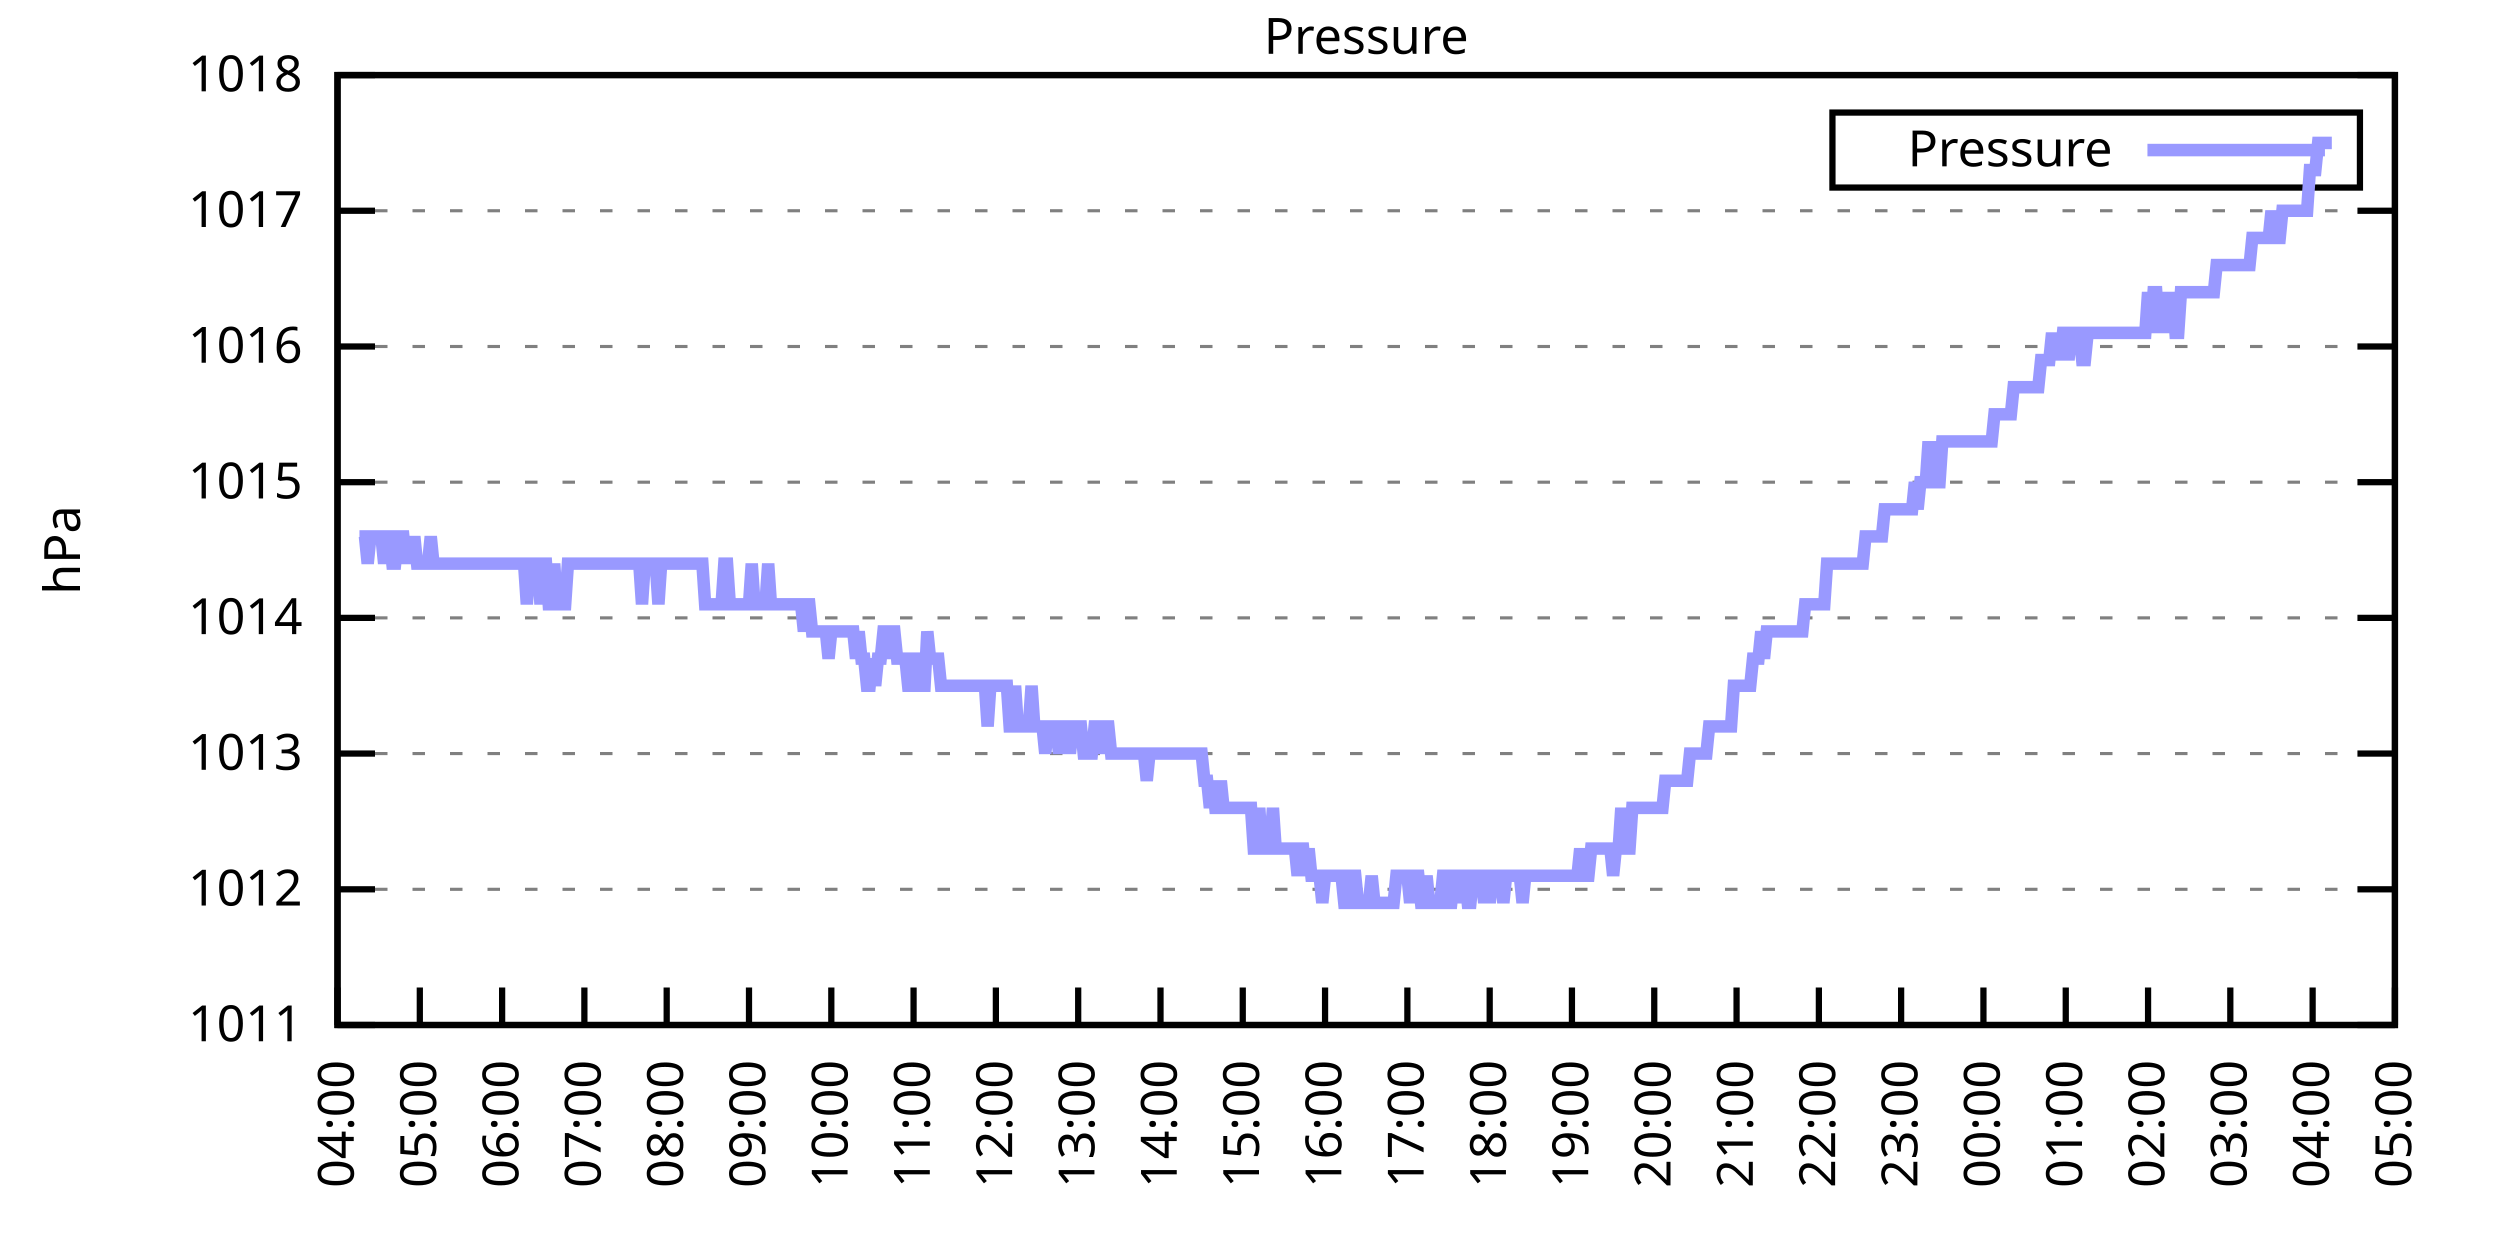
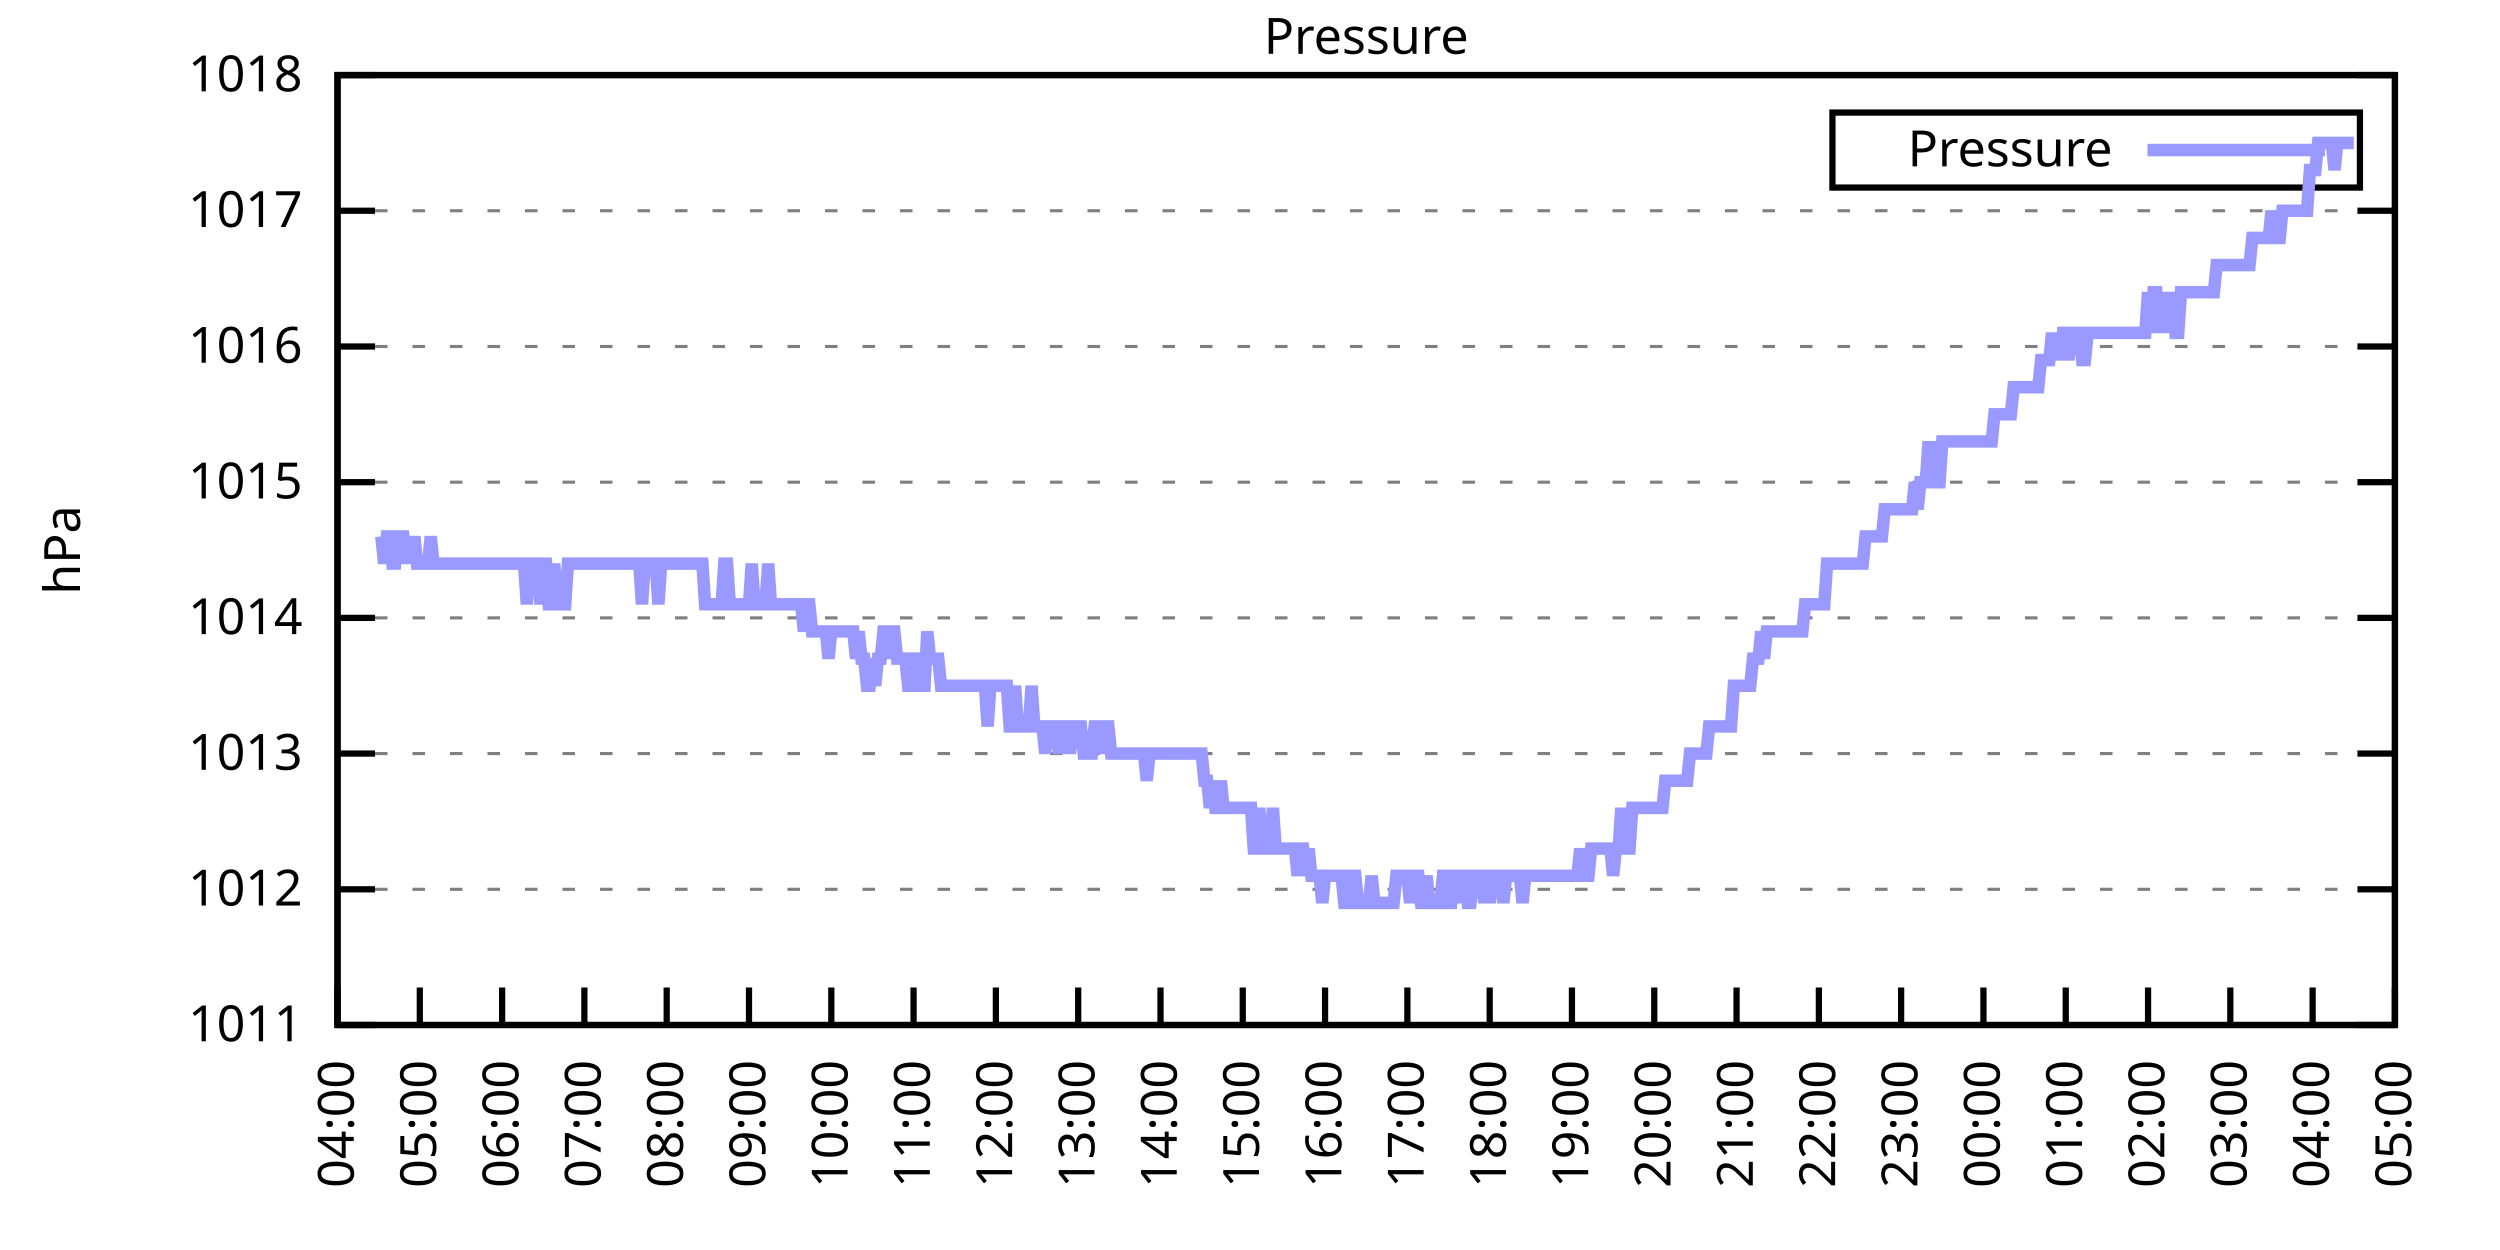
<svg xmlns="http://www.w3.org/2000/svg" xmlns:xlink="http://www.w3.org/1999/xlink" width="400" height="200" viewBox="0 0 400 200">
  <g id="gnuplot_canvas">
    <rect x="0" y="0" width="400" height="200" fill="none" />
    <defs>
      <circle id="gpDot" r="0.5" stroke-width="0.5" stroke="currentColor" />
      <path id="gpPt0" stroke-width="0.333" stroke="currentColor" d="M-1,0 h2 M0,-1 v2" />
      <path id="gpPt1" stroke-width="0.333" stroke="currentColor" d="M-1,-1 L1,1 M1,-1 L-1,1" />
      <path id="gpPt2" stroke-width="0.333" stroke="currentColor" d="M-1,0 L1,0 M0,-1 L0,1 M-1,-1 L1,1 M-1,1 L1,-1" />
      <rect id="gpPt3" stroke-width="0.333" stroke="currentColor" x="-1" y="-1" width="2" height="2" />
      <rect id="gpPt4" stroke-width="0.333" stroke="currentColor" fill="currentColor" x="-1" y="-1" width="2" height="2" />
      <circle id="gpPt5" stroke-width="0.333" stroke="currentColor" cx="0" cy="0" r="1" />
      <use xlink:href="#gpPt5" id="gpPt6" fill="currentColor" stroke="none" />
      <path id="gpPt7" stroke-width="0.333" stroke="currentColor" d="M0,-1.33 L-1.33,0.67 L1.33,0.67 z" />
      <use xlink:href="#gpPt7" id="gpPt8" fill="currentColor" stroke="none" />
      <use xlink:href="#gpPt7" id="gpPt9" stroke="currentColor" transform="rotate(180)" />
      <use xlink:href="#gpPt9" id="gpPt10" fill="currentColor" stroke="none" />
      <use xlink:href="#gpPt3" id="gpPt11" stroke="currentColor" transform="rotate(45)" />
      <use xlink:href="#gpPt11" id="gpPt12" fill="currentColor" stroke="none" />
      <path id="gpPt13" stroke-width="0.333" stroke="currentColor" d="M0,1.330 L1.265,0.411 L0.782,-1.067 L-0.782,-1.076 L-1.265,0.411 z" />
      <use xlink:href="#gpPt13" id="gpPt14" fill="currentColor" stroke="none" />
      <filter id="textbox" filterUnits="objectBoundingBox" x="0" y="0" height="1" width="1">
        <feFlood flood-color="white" flood-opacity="1" result="bgnd" />
        <feComposite in="SourceGraphic" in2="bgnd" operator="atop" />
      </filter>
      <filter id="greybox" filterUnits="objectBoundingBox" x="0" y="0" height="1" width="1">
        <feFlood flood-color="lightgrey" flood-opacity="1" result="grey" />
        <feComposite in="SourceGraphic" in2="grey" operator="atop" />
      </filter>
    </defs>
    <g fill="none" color="white" stroke="currentColor" stroke-width="1.00" stroke-linecap="butt" stroke-linejoin="miter">
</g>
    <g fill="none" color="black" stroke="currentColor" stroke-width="1.00" stroke-linecap="butt" stroke-linejoin="miter">
      <g stroke="none" shape-rendering="crispEdges">
        <polygon fill="rgb(255, 255, 255)" points="54.00,164.00 383.18,164.00 383.18,12.02 54.00,12.02 " />
      </g>
    </g>
    <g fill="none" color="black" stroke="currentColor" stroke-width="1.00" stroke-linecap="butt" stroke-linejoin="miter">
</g>
    <g fill="none" color="black" stroke="black" stroke-width="0.50" stroke-linecap="butt" stroke-linejoin="miter">
</g>
    <g fill="none" color="gray" stroke="currentColor" stroke-width="0.50" stroke-linecap="butt" stroke-linejoin="miter">
      <path stroke="gray" stroke-dasharray="2,4" class="gridline" d="M54.00,164.00 L383.19,164.00  " />
    </g>
    <g fill="none" color="gray" stroke="gray" stroke-width="1.00" stroke-linecap="butt" stroke-linejoin="miter">
</g>
    <g fill="none" color="black" stroke="currentColor" stroke-width="1.00" stroke-linecap="butt" stroke-linejoin="miter">
      <path stroke="black" d="M54.00,164.00 L60.00,164.00 M383.19,164.00 L377.19,164.00  " />
      <g transform="translate(48.40,166.60)" stroke="none" fill="black" font-family="Sans" font-size="8.00" text-anchor="end">
        <text>
          <tspan font-family="Sans"> 1011</tspan>
        </text>
      </g>
    </g>
    <g fill="none" color="black" stroke="currentColor" stroke-width="1.00" stroke-linecap="butt" stroke-linejoin="miter">
</g>
    <g fill="none" color="black" stroke="black" stroke-width="0.50" stroke-linecap="butt" stroke-linejoin="miter">
</g>
    <g fill="none" color="gray" stroke="currentColor" stroke-width="0.50" stroke-linecap="butt" stroke-linejoin="miter">
      <path stroke="gray" stroke-dasharray="2,4" class="gridline" d="M54.00,142.29 L383.19,142.29  " />
    </g>
    <g fill="none" color="gray" stroke="gray" stroke-width="1.00" stroke-linecap="butt" stroke-linejoin="miter">
</g>
    <g fill="none" color="black" stroke="currentColor" stroke-width="1.00" stroke-linecap="butt" stroke-linejoin="miter">
      <path stroke="black" d="M54.00,142.29 L60.00,142.29 M383.19,142.29 L377.19,142.29  " />
      <g transform="translate(48.40,144.89)" stroke="none" fill="black" font-family="Sans" font-size="8.00" text-anchor="end">
        <text>
          <tspan font-family="Sans"> 1012</tspan>
        </text>
      </g>
    </g>
    <g fill="none" color="black" stroke="currentColor" stroke-width="1.00" stroke-linecap="butt" stroke-linejoin="miter">
</g>
    <g fill="none" color="black" stroke="black" stroke-width="0.50" stroke-linecap="butt" stroke-linejoin="miter">
</g>
    <g fill="none" color="gray" stroke="currentColor" stroke-width="0.50" stroke-linecap="butt" stroke-linejoin="miter">
      <path stroke="gray" stroke-dasharray="2,4" class="gridline" d="M54.00,120.57 L383.19,120.57  " />
    </g>
    <g fill="none" color="gray" stroke="gray" stroke-width="1.00" stroke-linecap="butt" stroke-linejoin="miter">
</g>
    <g fill="none" color="black" stroke="currentColor" stroke-width="1.00" stroke-linecap="butt" stroke-linejoin="miter">
      <path stroke="black" d="M54.00,120.57 L60.00,120.57 M383.19,120.57 L377.19,120.57  " />
      <g transform="translate(48.40,123.17)" stroke="none" fill="black" font-family="Sans" font-size="8.00" text-anchor="end">
        <text>
          <tspan font-family="Sans"> 1013</tspan>
        </text>
      </g>
    </g>
    <g fill="none" color="black" stroke="currentColor" stroke-width="1.00" stroke-linecap="butt" stroke-linejoin="miter">
</g>
    <g fill="none" color="black" stroke="black" stroke-width="0.50" stroke-linecap="butt" stroke-linejoin="miter">
</g>
    <g fill="none" color="gray" stroke="currentColor" stroke-width="0.50" stroke-linecap="butt" stroke-linejoin="miter">
      <path stroke="gray" stroke-dasharray="2,4" class="gridline" d="M54.00,98.86 L383.19,98.86  " />
    </g>
    <g fill="none" color="gray" stroke="gray" stroke-width="1.00" stroke-linecap="butt" stroke-linejoin="miter">
</g>
    <g fill="none" color="black" stroke="currentColor" stroke-width="1.00" stroke-linecap="butt" stroke-linejoin="miter">
      <path stroke="black" d="M54.00,98.86 L60.00,98.86 M383.19,98.86 L377.19,98.86  " />
      <g transform="translate(48.40,101.46)" stroke="none" fill="black" font-family="Sans" font-size="8.00" text-anchor="end">
        <text>
          <tspan font-family="Sans"> 1014</tspan>
        </text>
      </g>
    </g>
    <g fill="none" color="black" stroke="currentColor" stroke-width="1.00" stroke-linecap="butt" stroke-linejoin="miter">
</g>
    <g fill="none" color="black" stroke="black" stroke-width="0.50" stroke-linecap="butt" stroke-linejoin="miter">
</g>
    <g fill="none" color="gray" stroke="currentColor" stroke-width="0.50" stroke-linecap="butt" stroke-linejoin="miter">
      <path stroke="gray" stroke-dasharray="2,4" class="gridline" d="M54.00,77.15 L383.19,77.15  " />
    </g>
    <g fill="none" color="gray" stroke="gray" stroke-width="1.00" stroke-linecap="butt" stroke-linejoin="miter">
</g>
    <g fill="none" color="black" stroke="currentColor" stroke-width="1.00" stroke-linecap="butt" stroke-linejoin="miter">
      <path stroke="black" d="M54.00,77.15 L60.00,77.15 M383.19,77.15 L377.19,77.15  " />
      <g transform="translate(48.40,79.75)" stroke="none" fill="black" font-family="Sans" font-size="8.00" text-anchor="end">
        <text>
          <tspan font-family="Sans"> 1015</tspan>
        </text>
      </g>
    </g>
    <g fill="none" color="black" stroke="currentColor" stroke-width="1.00" stroke-linecap="butt" stroke-linejoin="miter">
</g>
    <g fill="none" color="black" stroke="black" stroke-width="0.50" stroke-linecap="butt" stroke-linejoin="miter">
</g>
    <g fill="none" color="gray" stroke="currentColor" stroke-width="0.50" stroke-linecap="butt" stroke-linejoin="miter">
      <path stroke="gray" stroke-dasharray="2,4" class="gridline" d="M54.00,55.44 L383.19,55.44  " />
    </g>
    <g fill="none" color="gray" stroke="gray" stroke-width="1.00" stroke-linecap="butt" stroke-linejoin="miter">
</g>
    <g fill="none" color="black" stroke="currentColor" stroke-width="1.00" stroke-linecap="butt" stroke-linejoin="miter">
      <path stroke="black" d="M54.00,55.44 L60.00,55.44 M383.19,55.44 L377.19,55.44  " />
      <g transform="translate(48.40,58.04)" stroke="none" fill="black" font-family="Sans" font-size="8.00" text-anchor="end">
        <text>
          <tspan font-family="Sans"> 1016</tspan>
        </text>
      </g>
    </g>
    <g fill="none" color="black" stroke="currentColor" stroke-width="1.00" stroke-linecap="butt" stroke-linejoin="miter">
</g>
    <g fill="none" color="black" stroke="black" stroke-width="0.50" stroke-linecap="butt" stroke-linejoin="miter">
</g>
    <g fill="none" color="gray" stroke="currentColor" stroke-width="0.50" stroke-linecap="butt" stroke-linejoin="miter">
      <path stroke="gray" stroke-dasharray="2,4" class="gridline" d="M54.00,33.72 L383.19,33.72  " />
    </g>
    <g fill="none" color="gray" stroke="gray" stroke-width="1.00" stroke-linecap="butt" stroke-linejoin="miter">
</g>
    <g fill="none" color="black" stroke="currentColor" stroke-width="1.00" stroke-linecap="butt" stroke-linejoin="miter">
      <path stroke="black" d="M54.00,33.72 L60.00,33.72 M383.19,33.72 L377.19,33.72  " />
      <g transform="translate(48.40,36.32)" stroke="none" fill="black" font-family="Sans" font-size="8.00" text-anchor="end">
        <text>
          <tspan font-family="Sans"> 1017</tspan>
        </text>
      </g>
    </g>
    <g fill="none" color="black" stroke="currentColor" stroke-width="1.00" stroke-linecap="butt" stroke-linejoin="miter">
</g>
    <g fill="none" color="black" stroke="black" stroke-width="0.50" stroke-linecap="butt" stroke-linejoin="miter">
</g>
    <g fill="none" color="gray" stroke="currentColor" stroke-width="0.50" stroke-linecap="butt" stroke-linejoin="miter">
      <path stroke="gray" stroke-dasharray="2,4" class="gridline" d="M54.00,12.01 L383.19,12.01  " />
    </g>
    <g fill="none" color="gray" stroke="gray" stroke-width="1.00" stroke-linecap="butt" stroke-linejoin="miter">
</g>
    <g fill="none" color="black" stroke="currentColor" stroke-width="1.00" stroke-linecap="butt" stroke-linejoin="miter">
      <path stroke="black" d="M54.00,12.01 L60.00,12.01 M383.19,12.01 L377.19,12.01  " />
      <g transform="translate(48.40,14.61)" stroke="none" fill="black" font-family="Sans" font-size="8.00" text-anchor="end">
        <text>
          <tspan font-family="Sans"> 1018</tspan>
        </text>
      </g>
    </g>
    <g fill="none" color="black" stroke="currentColor" stroke-width="1.00" stroke-linecap="butt" stroke-linejoin="miter">
      <path stroke="black" d="M54.00,164.00 L54.00,158.00  " />
      <g transform="translate(56.60,169.60) rotate(270.00)" stroke="none" fill="black" font-family="Sans" font-size="8.00" text-anchor="end">
        <text>
          <tspan font-family="Sans">04:00</tspan>
        </text>
      </g>
    </g>
    <g fill="none" color="black" stroke="currentColor" stroke-width="1.00" stroke-linecap="butt" stroke-linejoin="miter">
      <path stroke="black" d="M67.17,164.00 L67.17,158.00  " />
      <g transform="translate(69.77,169.60) rotate(270.00)" stroke="none" fill="black" font-family="Sans" font-size="8.00" text-anchor="end">
        <text>
          <tspan font-family="Sans">05:00</tspan>
        </text>
      </g>
    </g>
    <g fill="none" color="black" stroke="currentColor" stroke-width="1.00" stroke-linecap="butt" stroke-linejoin="miter">
      <path stroke="black" d="M80.34,164.00 L80.34,158.00  " />
      <g transform="translate(82.94,169.60) rotate(270.00)" stroke="none" fill="black" font-family="Sans" font-size="8.00" text-anchor="end">
        <text>
          <tspan font-family="Sans">06:00</tspan>
        </text>
      </g>
    </g>
    <g fill="none" color="black" stroke="currentColor" stroke-width="1.00" stroke-linecap="butt" stroke-linejoin="miter">
      <path stroke="black" d="M93.50,164.00 L93.50,158.00  " />
      <g transform="translate(96.10,169.60) rotate(270.00)" stroke="none" fill="black" font-family="Sans" font-size="8.00" text-anchor="end">
        <text>
          <tspan font-family="Sans">07:00</tspan>
        </text>
      </g>
    </g>
    <g fill="none" color="black" stroke="currentColor" stroke-width="1.00" stroke-linecap="butt" stroke-linejoin="miter">
      <path stroke="black" d="M106.67,164.00 L106.67,158.00  " />
      <g transform="translate(109.27,169.60) rotate(270.00)" stroke="none" fill="black" font-family="Sans" font-size="8.00" text-anchor="end">
        <text>
          <tspan font-family="Sans">08:00</tspan>
        </text>
      </g>
    </g>
    <g fill="none" color="black" stroke="currentColor" stroke-width="1.00" stroke-linecap="butt" stroke-linejoin="miter">
      <path stroke="black" d="M119.84,164.00 L119.84,158.00  " />
      <g transform="translate(122.44,169.60) rotate(270.00)" stroke="none" fill="black" font-family="Sans" font-size="8.00" text-anchor="end">
        <text>
          <tspan font-family="Sans">09:00</tspan>
        </text>
      </g>
    </g>
    <g fill="none" color="black" stroke="currentColor" stroke-width="1.00" stroke-linecap="butt" stroke-linejoin="miter">
      <path stroke="black" d="M133.01,164.00 L133.01,158.00  " />
      <g transform="translate(135.61,169.60) rotate(270.00)" stroke="none" fill="black" font-family="Sans" font-size="8.00" text-anchor="end">
        <text>
          <tspan font-family="Sans">10:00</tspan>
        </text>
      </g>
    </g>
    <g fill="none" color="black" stroke="currentColor" stroke-width="1.00" stroke-linecap="butt" stroke-linejoin="miter">
      <path stroke="black" d="M146.17,164.00 L146.17,158.00  " />
      <g transform="translate(148.77,169.60) rotate(270.00)" stroke="none" fill="black" font-family="Sans" font-size="8.00" text-anchor="end">
        <text>
          <tspan font-family="Sans">11:00</tspan>
        </text>
      </g>
    </g>
    <g fill="none" color="black" stroke="currentColor" stroke-width="1.00" stroke-linecap="butt" stroke-linejoin="miter">
      <path stroke="black" d="M159.34,164.00 L159.34,158.00  " />
      <g transform="translate(161.94,169.60) rotate(270.00)" stroke="none" fill="black" font-family="Sans" font-size="8.00" text-anchor="end">
        <text>
          <tspan font-family="Sans">12:00</tspan>
        </text>
      </g>
    </g>
    <g fill="none" color="black" stroke="currentColor" stroke-width="1.00" stroke-linecap="butt" stroke-linejoin="miter">
      <path stroke="black" d="M172.51,164.00 L172.51,158.00  " />
      <g transform="translate(175.11,169.60) rotate(270.00)" stroke="none" fill="black" font-family="Sans" font-size="8.00" text-anchor="end">
        <text>
          <tspan font-family="Sans">13:00</tspan>
        </text>
      </g>
    </g>
    <g fill="none" color="black" stroke="currentColor" stroke-width="1.00" stroke-linecap="butt" stroke-linejoin="miter">
      <path stroke="black" d="M185.68,164.00 L185.68,158.00  " />
      <g transform="translate(188.28,169.60) rotate(270.00)" stroke="none" fill="black" font-family="Sans" font-size="8.00" text-anchor="end">
        <text>
          <tspan font-family="Sans">14:00</tspan>
        </text>
      </g>
    </g>
    <g fill="none" color="black" stroke="currentColor" stroke-width="1.00" stroke-linecap="butt" stroke-linejoin="miter">
      <path stroke="black" d="M198.84,164.00 L198.84,158.00  " />
      <g transform="translate(201.44,169.60) rotate(270.00)" stroke="none" fill="black" font-family="Sans" font-size="8.00" text-anchor="end">
        <text>
          <tspan font-family="Sans">15:00</tspan>
        </text>
      </g>
    </g>
    <g fill="none" color="black" stroke="currentColor" stroke-width="1.00" stroke-linecap="butt" stroke-linejoin="miter">
      <path stroke="black" d="M212.01,164.00 L212.01,158.00  " />
      <g transform="translate(214.61,169.60) rotate(270.00)" stroke="none" fill="black" font-family="Sans" font-size="8.00" text-anchor="end">
        <text>
          <tspan font-family="Sans">16:00</tspan>
        </text>
      </g>
    </g>
    <g fill="none" color="black" stroke="currentColor" stroke-width="1.00" stroke-linecap="butt" stroke-linejoin="miter">
      <path stroke="black" d="M225.18,164.00 L225.18,158.00  " />
      <g transform="translate(227.78,169.60) rotate(270.00)" stroke="none" fill="black" font-family="Sans" font-size="8.00" text-anchor="end">
        <text>
          <tspan font-family="Sans">17:00</tspan>
        </text>
      </g>
    </g>
    <g fill="none" color="black" stroke="currentColor" stroke-width="1.00" stroke-linecap="butt" stroke-linejoin="miter">
      <path stroke="black" d="M238.35,164.00 L238.35,158.00  " />
      <g transform="translate(240.95,169.60) rotate(270.00)" stroke="none" fill="black" font-family="Sans" font-size="8.00" text-anchor="end">
        <text>
          <tspan font-family="Sans">18:00</tspan>
        </text>
      </g>
    </g>
    <g fill="none" color="black" stroke="currentColor" stroke-width="1.00" stroke-linecap="butt" stroke-linejoin="miter">
      <path stroke="black" d="M251.51,164.00 L251.51,158.00  " />
      <g transform="translate(254.11,169.60) rotate(270.00)" stroke="none" fill="black" font-family="Sans" font-size="8.00" text-anchor="end">
        <text>
          <tspan font-family="Sans">19:00</tspan>
        </text>
      </g>
    </g>
    <g fill="none" color="black" stroke="currentColor" stroke-width="1.00" stroke-linecap="butt" stroke-linejoin="miter">
      <path stroke="black" d="M264.68,164.00 L264.68,158.00  " />
      <g transform="translate(267.28,169.60) rotate(270.00)" stroke="none" fill="black" font-family="Sans" font-size="8.00" text-anchor="end">
        <text>
          <tspan font-family="Sans">20:00</tspan>
        </text>
      </g>
    </g>
    <g fill="none" color="black" stroke="currentColor" stroke-width="1.00" stroke-linecap="butt" stroke-linejoin="miter">
      <path stroke="black" d="M277.85,164.00 L277.85,158.00  " />
      <g transform="translate(280.45,169.60) rotate(270.00)" stroke="none" fill="black" font-family="Sans" font-size="8.00" text-anchor="end">
        <text>
          <tspan font-family="Sans">21:00</tspan>
        </text>
      </g>
    </g>
    <g fill="none" color="black" stroke="currentColor" stroke-width="1.00" stroke-linecap="butt" stroke-linejoin="miter">
      <path stroke="black" d="M291.02,164.00 L291.02,158.00  " />
      <g transform="translate(293.62,169.60) rotate(270.00)" stroke="none" fill="black" font-family="Sans" font-size="8.00" text-anchor="end">
        <text>
          <tspan font-family="Sans">22:00</tspan>
        </text>
      </g>
    </g>
    <g fill="none" color="black" stroke="currentColor" stroke-width="1.00" stroke-linecap="butt" stroke-linejoin="miter">
      <path stroke="black" d="M304.18,164.00 L304.18,158.00  " />
      <g transform="translate(306.78,169.60) rotate(270.00)" stroke="none" fill="black" font-family="Sans" font-size="8.00" text-anchor="end">
        <text>
          <tspan font-family="Sans">23:00</tspan>
        </text>
      </g>
    </g>
    <g fill="none" color="black" stroke="currentColor" stroke-width="1.00" stroke-linecap="butt" stroke-linejoin="miter">
      <path stroke="black" d="M317.35,164.00 L317.35,158.00  " />
      <g transform="translate(319.95,169.60) rotate(270.00)" stroke="none" fill="black" font-family="Sans" font-size="8.00" text-anchor="end">
        <text>
          <tspan font-family="Sans">00:00</tspan>
        </text>
      </g>
    </g>
    <g fill="none" color="black" stroke="currentColor" stroke-width="1.00" stroke-linecap="butt" stroke-linejoin="miter">
      <path stroke="black" d="M330.52,164.00 L330.52,158.00  " />
      <g transform="translate(333.12,169.60) rotate(270.00)" stroke="none" fill="black" font-family="Sans" font-size="8.00" text-anchor="end">
        <text>
          <tspan font-family="Sans">01:00</tspan>
        </text>
      </g>
    </g>
    <g fill="none" color="black" stroke="currentColor" stroke-width="1.00" stroke-linecap="butt" stroke-linejoin="miter">
      <path stroke="black" d="M343.69,164.00 L343.69,158.00  " />
      <g transform="translate(346.29,169.60) rotate(270.00)" stroke="none" fill="black" font-family="Sans" font-size="8.00" text-anchor="end">
        <text>
          <tspan font-family="Sans">02:00</tspan>
        </text>
      </g>
    </g>
    <g fill="none" color="black" stroke="currentColor" stroke-width="1.00" stroke-linecap="butt" stroke-linejoin="miter">
      <path stroke="black" d="M356.85,164.00 L356.85,158.00  " />
      <g transform="translate(359.45,169.60) rotate(270.00)" stroke="none" fill="black" font-family="Sans" font-size="8.00" text-anchor="end">
        <text>
          <tspan font-family="Sans">03:00</tspan>
        </text>
      </g>
    </g>
    <g fill="none" color="black" stroke="currentColor" stroke-width="1.00" stroke-linecap="butt" stroke-linejoin="miter">
      <path stroke="black" d="M370.02,164.00 L370.02,158.00  " />
      <g transform="translate(372.62,169.60) rotate(270.00)" stroke="none" fill="black" font-family="Sans" font-size="8.00" text-anchor="end">
        <text>
          <tspan font-family="Sans">04:00</tspan>
        </text>
      </g>
    </g>
    <g fill="none" color="black" stroke="currentColor" stroke-width="1.00" stroke-linecap="butt" stroke-linejoin="miter">
      <path stroke="black" d="M383.19,164.00 L383.19,158.00  " />
      <g transform="translate(385.79,169.60) rotate(270.00)" stroke="none" fill="black" font-family="Sans" font-size="8.00" text-anchor="end">
        <text>
          <tspan font-family="Sans">05:00</tspan>
        </text>
      </g>
    </g>
    <g fill="none" color="black" stroke="currentColor" stroke-width="1.00" stroke-linecap="butt" stroke-linejoin="miter">
</g>
    <g fill="none" color="black" stroke="currentColor" stroke-width="1.00" stroke-linecap="butt" stroke-linejoin="miter">
      <path stroke="black" d="M54.00,12.01 L54.00,164.00 L383.19,164.00 L383.19,12.01 L54.00,12.01 Z  " />
    </g>
    <g fill="none" color="black" stroke="currentColor" stroke-width="1.00" stroke-linecap="butt" stroke-linejoin="miter">
</g>
    <g fill="none" color="black" stroke="currentColor" stroke-width="1.00" stroke-linecap="butt" stroke-linejoin="miter">
      <path stroke="black" d="M293.19,30.01 L293.19,18.01 L377.59,18.01 L377.59,30.01 L293.19,30.01 Z  " />
    </g>
    <g id="Pressure_plot_1">
      <g fill="none" color="white" stroke="black" stroke-width="2.00" stroke-linecap="butt" stroke-linejoin="miter">
</g>
      <g fill="none" color="black" stroke="currentColor" stroke-width="2.00" stroke-linecap="butt" stroke-linejoin="miter">
        <g transform="translate(337.99,26.61)" stroke="none" fill="black" font-family="Sans" font-size="8.00" text-anchor="end">
          <text>
            <tspan font-family="Sans">Pressure</tspan>
          </text>
        </g>
      </g>
      <g fill="none" color="black" stroke="currentColor" stroke-width="2.00" stroke-linecap="butt" stroke-linejoin="miter">
-         <path stroke="rgb(153, 153, 255)" d="M343.59,24.01 L371.99,24.01 M57.51,85.83 L57.95,85.83 L58.39,85.83 L58.83,90.18 L59.27,85.83 L59.71,85.83   L60.14,85.83 L60.58,85.83 L61.02,85.83 L61.46,90.18 L61.90,85.83 L62.34,85.83 L62.78,90.18 L63.22,90.18   L63.66,85.83 L64.10,85.83 L64.53,85.83 L64.97,90.18 L65.41,85.83 L65.85,90.18 L66.29,85.83 L66.73,90.18   L67.17,90.18 L67.61,90.18 L68.05,90.18 L68.48,90.18 L68.92,85.83 L69.36,90.18 L69.80,90.18 L70.24,90.18   L70.68,90.18 L71.12,90.18 L71.56,90.18 L72.00,90.18 L72.43,90.18 L72.87,90.18 L73.31,90.18 L73.75,90.18   L74.19,90.18 L74.63,90.18 L75.07,90.18 L75.51,90.18 L75.95,90.18 L76.38,90.18 L76.82,90.18 L77.26,90.18   L77.70,90.18 L78.14,90.18 L78.58,90.18 L79.02,90.18 L79.46,90.18 L79.90,90.18 L80.34,90.18 L80.77,90.18   L81.21,90.18 L81.65,90.18 L82.09,90.18 L82.53,90.18 L82.97,90.18 L83.41,90.18 L83.85,90.18 L84.29,96.69   L84.72,90.18 L85.16,90.18 L85.60,90.18 L86.04,90.18 L86.48,96.69 L86.92,90.18 L87.36,90.18 L87.80,96.69   L88.24,96.69 L88.67,90.18 L89.11,96.69 L89.55,96.69 L89.99,96.69 L90.43,96.69 L90.87,90.18 L91.31,90.18   L91.75,90.18 L92.19,90.18 L92.62,90.18 L93.06,90.18 L93.50,90.18 L93.94,90.18 L94.38,90.18 L94.82,90.18   L95.26,90.18 L95.70,90.18 L96.14,90.18 L96.58,90.18 L97.01,90.18 L97.45,90.18 L97.89,90.18 L98.33,90.18   L98.77,90.18 L99.21,90.18 L99.65,90.18 L100.09,90.18 L100.53,90.18 L100.96,90.18 L101.40,90.18 L101.84,90.18   L102.28,90.18 L102.72,96.69 L103.16,90.18 L103.60,90.18 L104.04,90.18 L104.48,90.18 L104.91,90.18 L105.35,96.69   L105.79,90.18 L106.23,90.18 L106.67,90.18 L107.11,90.18 L107.55,90.18 L107.99,90.18 L108.43,90.18 L108.87,90.18   L109.30,90.18 L109.74,90.18 L110.18,90.18 L110.62,90.18 L111.06,90.18 L111.50,90.18 L111.94,90.18 L112.38,90.18   L112.82,96.69 L113.25,96.69 L113.69,96.69 L114.13,96.69 L114.57,96.69 L115.01,96.69 L115.45,96.69 L115.89,90.18   L116.33,90.18 L116.77,96.69 L117.20,96.69 L117.64,96.69 L118.08,96.69 L118.52,96.69 L118.96,96.69 L119.40,96.69   L119.84,96.69 L120.28,90.18 L120.72,96.69 L121.15,96.69 L121.59,96.69 L122.03,96.69 L122.47,96.69 L122.91,90.18   L123.35,96.69 L123.79,96.69 L124.23,96.69 L124.67,96.69 L125.11,96.69 L125.54,96.69 L125.98,96.69 L126.42,96.69   L126.86,96.69 L127.30,96.69 L127.74,96.69 L128.18,96.69 L128.62,101.03 L129.06,96.69 L129.49,96.69 L129.93,101.03   L130.37,101.03 L130.81,101.03 L131.25,101.03 L131.69,101.03 L132.13,101.03 L132.57,105.38 L133.01,101.03 L133.44,101.03   L133.88,101.03 L134.32,101.03 L134.76,101.03 L135.20,101.03 L135.64,101.03 L136.08,101.03 L136.52,101.03 L136.96,105.38   L137.39,101.03 L137.83,105.38 L138.27,105.38 L138.71,109.72 L139.15,109.72 L139.59,105.38 L140.03,109.72 L140.47,105.38   L140.91,105.38 L141.35,101.03 L141.78,101.03 L142.22,105.38 L142.66,101.03 L143.10,101.03 L143.54,105.38 L143.98,105.38   L144.42,105.38 L144.86,105.38 L145.30,109.72 L145.73,109.72 L146.17,105.38 L146.61,105.38 L147.05,105.38 L147.49,109.72   L147.93,109.72 L148.37,101.03 L148.81,105.38 L149.25,105.38 L149.68,105.38 L150.12,105.38 L150.56,109.72 L151.00,109.72   L151.44,109.72 L151.88,109.72 L152.32,109.72 L152.76,109.72 L153.20,109.72 L153.63,109.72 L154.07,109.72 L154.51,109.72   L154.95,109.72 L155.39,109.72 L155.83,109.72 L156.27,109.72 L156.71,109.72 L157.15,109.72 L157.59,109.72 L158.02,116.23   L158.46,109.72 L158.90,109.72 L159.34,109.72 L159.78,109.72 L160.22,109.72 L160.66,109.72 L161.10,109.72 L161.54,116.23   L161.97,116.23 L162.41,109.72 L162.85,116.23 L163.29,116.23 L163.73,116.23 L164.17,116.23 L164.61,116.23 L165.05,109.72   L165.49,116.23 L165.92,116.23 L166.36,116.23 L166.80,116.23 L167.24,120.57 L167.68,116.23 L168.12,116.23 L168.56,116.23   L169.00,116.23 L169.44,120.57 L169.87,116.23 L170.31,116.23 L170.75,116.23 L171.19,120.57 L171.63,116.23 L172.07,116.23   L172.51,116.23 L172.95,116.23 L173.39,120.57 L173.83,120.57 L174.26,120.57 L174.70,120.57 L175.14,116.23 L175.58,116.23   L176.02,116.23 L176.46,120.57 L176.90,116.23 L177.34,116.23 L177.78,120.57 L178.21,120.57 L178.65,120.57 L179.09,120.57   L179.53,120.57 L179.97,120.57 L180.41,120.57 L180.85,120.57 L181.29,120.57 L181.73,120.57 L182.16,120.57 L182.60,120.57   L183.04,120.57 L183.48,124.92 L183.92,120.57 L184.36,120.57 L184.80,120.57 L185.24,120.57 L185.68,120.57 L186.11,120.57   L186.55,120.57 L186.99,120.57 L187.43,120.57 L187.87,120.57 L188.31,120.57 L188.75,120.57 L189.19,120.57 L189.63,120.57   L190.07,120.57 L190.50,120.57 L190.94,120.57 L191.38,120.57 L191.82,120.57 L192.26,120.57 L192.70,124.92 L193.14,124.92   L193.58,129.26 L194.02,124.92 L194.45,129.26 L194.89,129.26 L195.33,124.92 L195.77,129.26 L196.21,129.26 L196.65,129.26   L197.09,129.26 L197.53,129.26 L197.97,129.26 L198.40,129.26 L198.84,129.26 L199.28,129.26 L199.72,129.26 L200.16,129.26   L200.60,135.77 L201.04,135.77 L201.48,129.26 L201.92,135.77 L202.35,135.77 L202.79,135.77 L203.23,135.77 L203.67,129.26   L204.11,135.77 L204.55,135.77 L204.99,135.77 L205.43,135.77 L205.87,135.77 L206.31,135.77 L206.74,135.77 L207.18,135.77   L207.62,140.12 L208.06,135.77 L208.50,135.77 L208.94,140.12 L209.38,135.77 L209.82,140.12 L210.26,140.12 L210.69,140.12   L211.13,140.12 L211.57,144.46 L212.01,140.12 L212.45,140.12 L212.89,140.12 L213.33,140.12 L213.77,140.12 L214.21,140.12   L214.64,140.12 L215.08,144.46 L215.52,144.46 L215.96,144.46 L216.40,140.12 L216.84,140.12 L217.28,144.46 L217.72,144.46   L218.16,144.46 L218.60,144.46 L219.03,144.46 L219.47,140.12 L219.91,144.46 L220.35,144.46 L220.79,144.46 L221.23,144.46   L221.67,144.46 L222.11,144.46 L222.55,144.46 L222.98,144.46 L223.42,140.12 L223.86,140.12 L224.30,140.12 L224.74,140.12   L225.18,140.12 L225.62,144.46 L226.06,140.12 L226.50,140.12 L226.93,140.12 L227.37,144.46 L227.81,144.46 L228.25,140.12   L228.69,144.46 L229.13,144.46 L229.57,144.46 L230.01,144.46 L230.45,144.46 L230.88,140.12 L231.32,140.12 L231.76,144.46   L232.20,144.46 L232.64,140.12 L233.08,140.12 L233.52,144.46 L233.96,140.12 L234.40,140.12 L234.84,144.46 L235.27,144.46   L235.71,140.12 L236.15,140.12 L236.59,140.12 L237.03,140.12 L237.47,144.46 L237.91,140.12 L238.35,144.46 L238.79,140.12   L239.22,140.12 L239.66,140.12 L240.10,140.12 L240.54,144.46 L240.98,140.12 L241.42,140.12 L241.86,140.12 L242.30,140.12   L242.74,140.12 L243.17,140.12 L243.61,144.46 L244.05,140.12 L244.49,140.12 L244.93,140.12 L245.37,140.12 L245.81,140.12   L246.25,140.12 L246.69,140.12 L247.12,140.12 L247.56,140.12 L248.00,140.12 L248.44,140.12 L248.88,140.12 L249.32,140.12   L249.76,140.12 L250.20,140.12 L250.64,140.12 L251.08,140.12 L251.51,140.12 L251.95,140.12 L252.39,140.12 L252.83,135.77   L253.27,140.12 L253.71,140.12 L254.15,140.12 L254.59,135.77 L255.03,135.77 L255.46,135.77 L255.90,135.77 L256.34,135.77   L256.78,135.77 L257.22,135.77 L257.66,135.77 L258.10,140.12 L258.54,135.77 L258.98,135.77 L259.41,129.26 L259.85,135.77   L260.29,135.77 L260.73,135.77 L261.17,129.26 L261.61,129.26 L262.05,129.26 L262.49,129.26 L262.93,129.26 L263.36,129.26   L263.80,129.26 L264.24,129.26 L264.68,129.26 L265.12,129.26 L265.56,129.26 L266.00,129.26 L266.44,124.92 L266.88,124.92   L267.32,124.92 L267.75,124.92 L268.19,124.92 L268.63,124.92 L269.07,124.92 L269.51,124.92 L269.95,124.92 L270.39,120.57   L270.83,120.57 L271.27,120.57 L271.70,120.57 L272.14,120.57 L272.58,120.57 L273.02,120.57 L273.46,116.23 L273.90,116.23   L274.34,116.23 L274.78,116.23 L275.22,116.23 L275.65,116.23 L276.09,116.23 L276.53,116.23 L276.97,116.23 L277.41,109.72   L277.85,109.72 L278.29,109.72 L278.73,109.72 L279.17,109.72 L279.60,109.72 L280.04,109.72 L280.48,105.38 L280.92,105.38   L281.36,105.38 L281.80,101.03 L282.24,105.38 L282.68,101.03 L283.12,101.03 L283.56,101.03 L283.99,101.03 L284.43,101.03   L284.87,101.03 L285.31,101.03 L285.75,101.03 L286.19,101.03 L286.63,101.03 L287.07,101.03 L287.51,101.03 L287.94,101.03   L288.38,101.03 L288.82,96.69 L289.26,96.69 L289.70,96.69 L290.14,96.69 L290.58,96.69 L291.02,96.69 L291.46,96.69   L291.89,96.69 L292.33,90.18 L292.77,90.18 L293.21,90.18 L293.65,90.18 L294.09,90.18 L294.53,90.18 L294.97,90.18   L295.41,90.18 L295.84,90.18 L296.28,90.18 L296.72,90.18 L297.16,90.18 L297.60,90.18 L298.04,90.18 L298.48,85.83   L298.92,85.83 L299.36,85.83 L299.80,85.83 L300.23,85.83 L300.67,85.83 L301.11,85.83 L301.55,81.49 L301.99,81.49   L302.43,81.49 L302.87,81.49 L303.31,81.49 L303.75,81.49 L304.18,81.49 L304.62,81.49 L305.06,81.49 L305.50,81.49   L305.94,81.49 L306.38,77.15 L306.82,81.49 L307.26,77.15 L307.70,77.15 L308.13,77.15 L308.57,70.63 L309.01,77.15   L309.45,70.63 L309.89,77.15 L310.33,77.15 L310.77,70.63 L311.21,70.63 L311.65,70.63 L312.08,70.63 L312.52,70.63   L312.96,70.63 L313.40,70.63 L313.84,70.63 L314.28,70.63 L314.72,70.63 L315.16,70.63 L315.60,70.63 L316.04,70.63   L316.47,70.63 L316.91,70.63 L317.35,70.63 L317.79,70.63 L318.23,70.63 L318.67,70.63 L319.11,66.29 L319.55,66.29   L319.99,66.29 L320.42,66.29 L320.86,66.29 L321.30,66.29 L321.74,66.29 L322.18,61.95 L322.62,61.95 L323.06,61.95   L323.50,61.95 L323.94,61.95 L324.37,61.95 L324.81,61.95 L325.25,61.95 L325.69,61.95 L326.13,61.95 L326.57,57.61   L327.01,57.61 L327.45,57.61 L327.89,57.61 L328.33,53.26 L328.76,57.61 L329.20,53.26 L329.64,57.61 L330.08,53.26   L330.52,53.26 L330.96,57.61 L331.40,53.26 L331.84,53.26 L332.28,53.26 L332.71,53.26 L333.15,57.61 L333.59,57.61   L334.03,53.26 L334.47,53.26 L334.91,53.26 L335.35,53.26 L335.79,53.26 L336.23,53.26 L336.66,53.26 L337.10,53.26   L337.54,53.26 L337.98,53.26 L338.42,53.26 L338.86,53.26 L339.30,53.26 L339.74,53.26 L340.18,53.26 L340.61,53.26   L341.05,53.26 L341.49,53.26 L341.93,53.26 L342.37,53.26 L342.81,53.26 L343.25,53.26 L343.69,46.75 L344.13,53.26   L344.57,46.75 L345.00,46.75 L345.44,53.26 L345.88,46.75 L346.32,53.26 L346.76,46.75 L347.20,53.26 L347.64,46.75   L348.08,53.26 L348.52,53.26 L348.95,46.75 L349.39,46.75 L349.83,46.75 L350.27,46.75 L350.71,46.75 L351.15,46.75   L351.59,46.75 L352.03,46.75 L352.47,46.75 L352.90,46.75 L353.34,46.75 L353.78,46.75 L354.22,46.75 L354.66,42.41   L355.10,42.41 L355.54,42.41 L355.98,42.41 L356.42,42.41 L356.85,42.41 L357.29,42.41 L357.73,42.41 L358.17,42.41   L358.61,42.41 L359.05,42.41 L359.49,42.41 L359.93,42.41 L360.37,38.07 L360.81,38.07 L361.24,38.07 L361.68,38.07   L362.12,38.07 L362.56,38.07 L363.00,38.07 L363.44,33.72 L363.88,38.07 L364.32,38.07 L364.76,38.07 L365.19,33.72   L365.63,33.72 L366.07,33.72 L366.51,33.72 L366.95,33.72 L367.39,33.72 L367.83,33.72 L368.27,33.72 L368.71,33.72   L369.14,33.72 L369.58,27.21 L370.02,27.21 L370.46,27.21 L370.90,22.87 L371.34,22.87 L371.78,22.87 L372.22,22.87   L372.66,22.87 L373.09,22.87  " />
+         <path stroke="rgb(153, 153, 255)" d="M343.59,24.01 L371.99,24.01 M61.02,85.83 L61.46,90.18 L61.90,85.83 L62.34,85.83 L62.78,90.18 L63.22,90.18   L63.66,85.83 L64.10,85.83 L64.53,85.83 L64.97,90.18 L65.41,85.83 L65.85,90.18 L66.29,85.83 L66.73,90.18   L67.17,90.18 L67.61,90.18 L68.05,90.18 L68.48,90.18 L68.92,85.83 L69.36,90.18 L69.80,90.18 L70.24,90.18   L70.68,90.18 L71.12,90.18 L71.56,90.18 L72.00,90.18 L72.43,90.18 L72.87,90.18 L73.31,90.18 L73.75,90.18   L74.19,90.18 L74.63,90.18 L75.07,90.18 L75.51,90.18 L75.95,90.18 L76.38,90.18 L76.82,90.18 L77.26,90.18   L77.70,90.18 L78.14,90.18 L78.58,90.18 L79.02,90.18 L79.46,90.18 L79.90,90.18 L80.34,90.18 L80.77,90.18   L81.21,90.18 L81.65,90.18 L82.09,90.18 L82.53,90.18 L82.97,90.18 L83.41,90.18 L83.85,90.18 L84.29,96.69   L84.72,90.18 L85.16,90.18 L85.60,90.18 L86.04,90.18 L86.48,96.69 L86.92,90.18 L87.36,90.18 L87.80,96.69   L88.24,96.69 L88.67,90.18 L89.11,96.69 L89.55,96.69 L89.99,96.69 L90.43,96.69 L90.87,90.18 L91.31,90.18   L91.75,90.18 L92.19,90.18 L92.62,90.18 L93.06,90.18 L93.50,90.18 L93.94,90.18 L94.38,90.18 L94.82,90.18   L95.26,90.18 L95.70,90.18 L96.14,90.18 L96.58,90.18 L97.01,90.18 L97.45,90.18 L97.89,90.18 L98.33,90.18   L98.77,90.18 L99.21,90.18 L99.65,90.18 L100.09,90.18 L100.53,90.18 L100.96,90.18 L101.40,90.18 L101.84,90.18   L102.28,90.18 L102.72,96.69 L103.16,90.18 L103.60,90.18 L104.04,90.18 L104.48,90.18 L104.91,90.18 L105.35,96.69   L105.79,90.18 L106.23,90.18 L106.67,90.18 L107.11,90.18 L107.55,90.18 L107.99,90.18 L108.43,90.18 L108.87,90.18   L109.30,90.18 L109.74,90.18 L110.18,90.18 L110.62,90.18 L111.06,90.18 L111.50,90.18 L111.94,90.18 L112.38,90.18   L112.82,96.69 L113.25,96.69 L113.69,96.69 L114.13,96.69 L114.57,96.69 L115.01,96.69 L115.45,96.69 L115.89,90.18   L116.33,90.18 L116.77,96.69 L117.20,96.69 L117.64,96.69 L118.08,96.69 L118.52,96.69 L118.96,96.69 L119.40,96.69   L119.84,96.69 L120.28,90.18 L120.72,96.69 L121.15,96.69 L121.59,96.69 L122.03,96.69 L122.47,96.69 L122.91,90.18   L123.35,96.69 L123.79,96.69 L124.23,96.69 L124.67,96.69 L125.11,96.69 L125.54,96.69 L125.98,96.69 L126.42,96.69   L126.86,96.69 L127.30,96.69 L127.74,96.69 L128.18,96.69 L128.62,101.03 L129.06,96.69 L129.49,96.69 L129.93,101.03   L130.37,101.03 L130.81,101.03 L131.25,101.03 L131.69,101.03 L132.13,101.03 L132.57,105.38 L133.01,101.03 L133.44,101.03   L133.88,101.03 L134.32,101.03 L134.76,101.03 L135.20,101.03 L135.64,101.03 L136.08,101.03 L136.52,101.03 L136.96,105.38   L137.39,101.03 L137.83,105.38 L138.27,105.38 L138.71,109.72 L139.15,109.72 L139.59,105.38 L140.03,109.72 L140.47,105.38   L140.91,105.38 L141.35,101.03 L141.78,101.03 L142.22,105.38 L142.66,101.03 L143.10,101.03 L143.54,105.38 L143.98,105.38   L144.42,105.38 L144.86,105.38 L145.30,109.72 L145.73,109.72 L146.17,105.38 L146.61,105.38 L147.05,105.38 L147.49,109.72   L147.93,109.72 L148.37,101.03 L148.81,105.38 L149.25,105.38 L149.68,105.38 L150.12,105.38 L150.56,109.72 L151.00,109.72   L151.44,109.72 L151.88,109.72 L152.32,109.72 L152.76,109.72 L153.20,109.72 L153.63,109.72 L154.07,109.72 L154.51,109.72   L154.95,109.72 L155.39,109.72 L155.83,109.72 L156.27,109.72 L156.71,109.72 L157.15,109.72 L157.59,109.72 L158.02,116.23   L158.46,109.72 L158.90,109.72 L159.34,109.72 L159.78,109.72 L160.22,109.72 L160.66,109.72 L161.10,109.72 L161.54,116.23   L161.97,116.23 L162.41,109.72 L162.85,116.23 L163.29,116.23 L163.73,116.23 L164.17,116.23 L164.61,116.23 L165.05,109.72   L165.49,116.23 L165.92,116.23 L166.36,116.23 L166.80,116.23 L167.24,120.57 L167.68,116.23 L168.12,116.23 L168.56,116.23   L169.00,116.23 L169.44,120.57 L169.87,116.23 L170.31,116.23 L170.75,116.23 L171.19,120.57 L171.63,116.23 L172.07,116.23   L172.51,116.23 L172.95,116.23 L173.39,120.57 L173.83,120.57 L174.26,120.57 L174.70,120.57 L175.14,116.23 L175.58,116.23   L176.02,116.23 L176.46,120.57 L176.90,116.23 L177.34,116.23 L177.78,120.57 L178.21,120.57 L178.65,120.57 L179.09,120.57   L179.53,120.57 L179.97,120.57 L180.41,120.57 L180.85,120.57 L181.29,120.57 L181.73,120.57 L182.16,120.57 L182.60,120.57   L183.04,120.57 L183.48,124.92 L183.92,120.57 L184.36,120.57 L184.80,120.57 L185.24,120.57 L185.68,120.57 L186.11,120.57   L186.55,120.57 L186.99,120.57 L187.43,120.57 L187.87,120.57 L188.31,120.57 L188.75,120.57 L189.19,120.57 L189.63,120.57   L190.07,120.57 L190.50,120.57 L190.94,120.57 L191.38,120.57 L191.82,120.57 L192.26,120.57 L192.70,124.92 L193.14,124.92   L193.58,129.26 L194.02,124.92 L194.45,129.26 L194.89,129.26 L195.33,124.92 L195.77,129.26 L196.21,129.26 L196.65,129.26   L197.09,129.26 L197.53,129.26 L197.97,129.26 L198.40,129.26 L198.84,129.26 L199.28,129.26 L199.72,129.26 L200.16,129.26   L200.60,135.77 L201.04,135.77 L201.48,129.26 L201.92,135.77 L202.35,135.77 L202.79,135.77 L203.23,135.77 L203.67,129.26   L204.11,135.77 L204.55,135.77 L204.99,135.77 L205.43,135.77 L205.87,135.77 L206.31,135.77 L206.74,135.77 L207.18,135.77   L207.62,140.12 L208.06,135.77 L208.50,135.77 L208.94,140.12 L209.38,135.77 L209.82,140.12 L210.26,140.12 L210.69,140.12   L211.13,140.12 L211.57,144.46 L212.01,140.12 L212.45,140.12 L212.89,140.12 L213.33,140.12 L213.77,140.12 L214.21,140.12   L214.64,140.12 L215.08,144.46 L215.52,144.46 L215.96,144.46 L216.40,140.12 L216.84,140.12 L217.28,144.46 L217.72,144.46   L218.16,144.46 L218.60,144.46 L219.03,144.46 L219.47,140.12 L219.91,144.46 L220.35,144.46 L220.79,144.46 L221.23,144.46   L221.67,144.46 L222.11,144.46 L222.55,144.46 L222.98,144.46 L223.42,140.12 L223.86,140.12 L224.30,140.12 L224.74,140.12   L225.18,140.12 L225.62,144.46 L226.06,140.12 L226.50,140.12 L226.93,140.12 L227.37,144.46 L227.81,144.46 L228.25,140.12   L228.69,144.46 L229.13,144.46 L229.57,144.46 L230.01,144.46 L230.45,144.46 L230.88,140.12 L231.32,140.12 L231.76,144.46   L232.20,144.46 L232.64,140.12 L233.08,140.12 L233.52,144.46 L233.96,140.12 L234.40,140.12 L234.84,144.46 L235.27,144.46   L235.71,140.12 L236.15,140.12 L236.59,140.12 L237.03,140.12 L237.47,144.46 L237.91,140.12 L238.35,144.46 L238.79,140.12   L239.22,140.12 L239.66,140.12 L240.10,140.12 L240.54,144.46 L240.98,140.12 L241.42,140.12 L241.86,140.12 L242.30,140.12   L242.74,140.12 L243.17,140.12 L243.61,144.46 L244.05,140.12 L244.49,140.12 L244.93,140.12 L245.37,140.12 L245.81,140.12   L246.25,140.12 L246.69,140.12 L247.12,140.12 L247.56,140.12 L248.00,140.12 L248.44,140.12 L248.88,140.12 L249.32,140.12   L249.76,140.12 L250.20,140.12 L250.64,140.12 L251.08,140.12 L251.51,140.12 L251.95,140.12 L252.39,140.12 L252.83,135.77   L253.27,140.12 L253.71,140.12 L254.15,140.12 L254.59,135.77 L255.03,135.77 L255.46,135.77 L255.90,135.77 L256.34,135.77   L256.78,135.77 L257.22,135.77 L257.66,135.77 L258.10,140.12 L258.54,135.77 L258.98,135.77 L259.41,129.26 L259.85,135.77   L260.29,135.77 L260.73,135.77 L261.17,129.26 L261.61,129.26 L262.05,129.26 L262.49,129.26 L262.93,129.26 L263.36,129.26   L263.80,129.26 L264.24,129.26 L264.68,129.26 L265.12,129.26 L265.56,129.26 L266.00,129.26 L266.44,124.92 L266.88,124.92   L267.32,124.92 L267.75,124.92 L268.19,124.92 L268.63,124.92 L269.07,124.92 L269.51,124.92 L269.95,124.92 L270.39,120.57   L270.83,120.57 L271.27,120.57 L271.70,120.57 L272.14,120.57 L272.58,120.57 L273.02,120.57 L273.46,116.23 L273.90,116.23   L274.34,116.23 L274.78,116.23 L275.22,116.23 L275.65,116.23 L276.09,116.23 L276.53,116.23 L276.97,116.23 L277.41,109.72   L277.85,109.72 L278.29,109.72 L278.73,109.72 L279.17,109.72 L279.60,109.72 L280.04,109.72 L280.48,105.38 L280.92,105.38   L281.36,105.38 L281.80,101.03 L282.24,105.38 L282.68,101.03 L283.12,101.03 L283.56,101.03 L283.99,101.03 L284.43,101.03   L284.87,101.03 L285.31,101.03 L285.75,101.03 L286.19,101.03 L286.63,101.03 L287.07,101.03 L287.51,101.03 L287.94,101.03   L288.38,101.03 L288.82,96.69 L289.26,96.69 L289.70,96.69 L290.14,96.69 L290.58,96.69 L291.02,96.69 L291.46,96.69   L291.89,96.69 L292.33,90.18 L292.77,90.18 L293.21,90.18 L293.65,90.18 L294.09,90.18 L294.53,90.18 L294.97,90.18   L295.41,90.18 L295.84,90.18 L296.28,90.18 L296.72,90.18 L297.16,90.18 L297.60,90.18 L298.04,90.18 L298.48,85.83   L298.92,85.83 L299.36,85.83 L299.80,85.83 L300.23,85.83 L300.67,85.83 L301.11,85.83 L301.55,81.49 L301.99,81.49   L302.43,81.49 L302.87,81.49 L303.31,81.49 L303.75,81.49 L304.18,81.49 L304.62,81.49 L305.06,81.49 L305.50,81.49   L305.94,81.49 L306.38,77.15 L306.82,81.49 L307.26,77.15 L307.70,77.15 L308.13,77.15 L308.57,70.63 L309.01,77.15   L309.45,70.63 L309.89,77.15 L310.33,77.15 L310.77,70.63 L311.21,70.63 L311.65,70.63 L312.08,70.63 L312.52,70.63   L312.96,70.63 L313.40,70.63 L313.84,70.63 L314.28,70.63 L314.72,70.63 L315.16,70.63 L315.60,70.63 L316.04,70.63   L316.47,70.63 L316.91,70.63 L317.35,70.63 L317.79,70.63 L318.23,70.63 L318.67,70.63 L319.11,66.29 L319.55,66.29   L319.99,66.29 L320.42,66.29 L320.86,66.29 L321.30,66.29 L321.74,66.29 L322.18,61.95 L322.62,61.95 L323.06,61.95   L323.50,61.95 L323.94,61.95 L324.37,61.95 L324.81,61.95 L325.25,61.95 L325.69,61.95 L326.13,61.95 L326.57,57.61   L327.01,57.61 L327.45,57.61 L327.89,57.61 L328.33,53.26 L328.76,57.61 L329.20,53.26 L329.64,57.61 L330.08,53.26   L330.52,53.26 L330.96,57.61 L331.40,53.26 L331.84,53.26 L332.28,53.26 L332.71,53.26 L333.15,57.61 L333.59,57.61   L334.03,53.26 L334.47,53.26 L334.91,53.26 L335.35,53.26 L335.79,53.26 L336.23,53.26 L336.66,53.26 L337.10,53.26   L337.54,53.26 L337.98,53.26 L338.42,53.26 L338.86,53.26 L339.30,53.26 L339.74,53.26 L340.18,53.26 L340.61,53.26   L341.05,53.26 L341.49,53.26 L341.93,53.26 L342.37,53.26 L342.81,53.26 L343.25,53.26 L343.69,46.75 L344.13,53.26   L344.57,46.75 L345.00,46.75 L345.44,53.26 L345.88,46.75 L346.32,53.26 L346.76,46.75 L347.20,53.26 L347.64,46.75   L348.08,53.26 L348.52,53.26 L348.95,46.75 L349.39,46.75 L349.83,46.75 L350.27,46.75 L350.71,46.75 L351.15,46.75   L351.59,46.75 L352.03,46.75 L352.47,46.75 L352.90,46.75 L353.34,46.75 L353.78,46.75 L354.22,46.75 L354.66,42.41   L355.10,42.41 L355.54,42.41 L355.98,42.41 L356.42,42.41 L356.85,42.41 L357.29,42.41 L357.73,42.41 L358.17,42.41   L358.61,42.41 L359.05,42.41 L359.49,42.41 L359.93,42.41 L360.37,38.07 L360.81,38.07 L361.24,38.07 L361.68,38.07   L362.12,38.07 L362.56,38.07 L363.00,38.07 L363.44,33.72 L363.88,38.07 L364.32,38.07 L364.76,38.07 L365.19,33.72   L365.63,33.72 L366.07,33.72 L366.51,33.72 L366.95,33.72 L367.39,33.72 L367.83,33.72 L368.27,33.72 L368.71,33.72   L369.14,33.72 L369.58,27.21 L370.02,27.21 L370.46,27.21 L370.90,22.87 L371.34,22.87 L371.78,22.87 L372.22,22.87   L372.66,22.87 L373.09,22.87 L373.53,27.21 L373.97,22.87 L374.41,22.87 L374.85,22.87 L375.29,22.87 L375.73,22.87   L376.17,22.87 L376.61,22.87  " />
      </g>
    </g>
    <g fill="none" color="black" stroke="currentColor" stroke-width="2.00" stroke-linecap="butt" stroke-linejoin="miter">
</g>
    <g fill="none" color="black" stroke="black" stroke-width="1.00" stroke-linecap="butt" stroke-linejoin="miter">
</g>
    <g fill="none" color="black" stroke="currentColor" stroke-width="1.00" stroke-linecap="butt" stroke-linejoin="miter">
      <path stroke="black" d="M54.00,12.01 L54.00,164.00 L383.19,164.00 L383.19,12.01 L54.00,12.01 Z  " />
      <g transform="translate(12.80,88.01) rotate(270.00)" stroke="none" fill="black" font-family="Sans" font-size="8.00" text-anchor="middle">
        <text>
          <tspan font-family="Sans">hPa</tspan>
        </text>
      </g>
    </g>
    <g fill="none" color="black" stroke="currentColor" stroke-width="1.00" stroke-linecap="butt" stroke-linejoin="miter">
</g>
    <g fill="none" color="black" stroke="currentColor" stroke-width="1.00" stroke-linecap="butt" stroke-linejoin="miter">
      <g transform="translate(218.59,8.61)" stroke="none" fill="black" font-family="Sans" font-size="8.00" text-anchor="middle">
        <text>
          <tspan font-family="Sans">Pressure</tspan>
        </text>
      </g>
    </g>
    <g fill="none" color="black" stroke="currentColor" stroke-width="1.00" stroke-linecap="butt" stroke-linejoin="miter">
</g>
  </g>
</svg>
